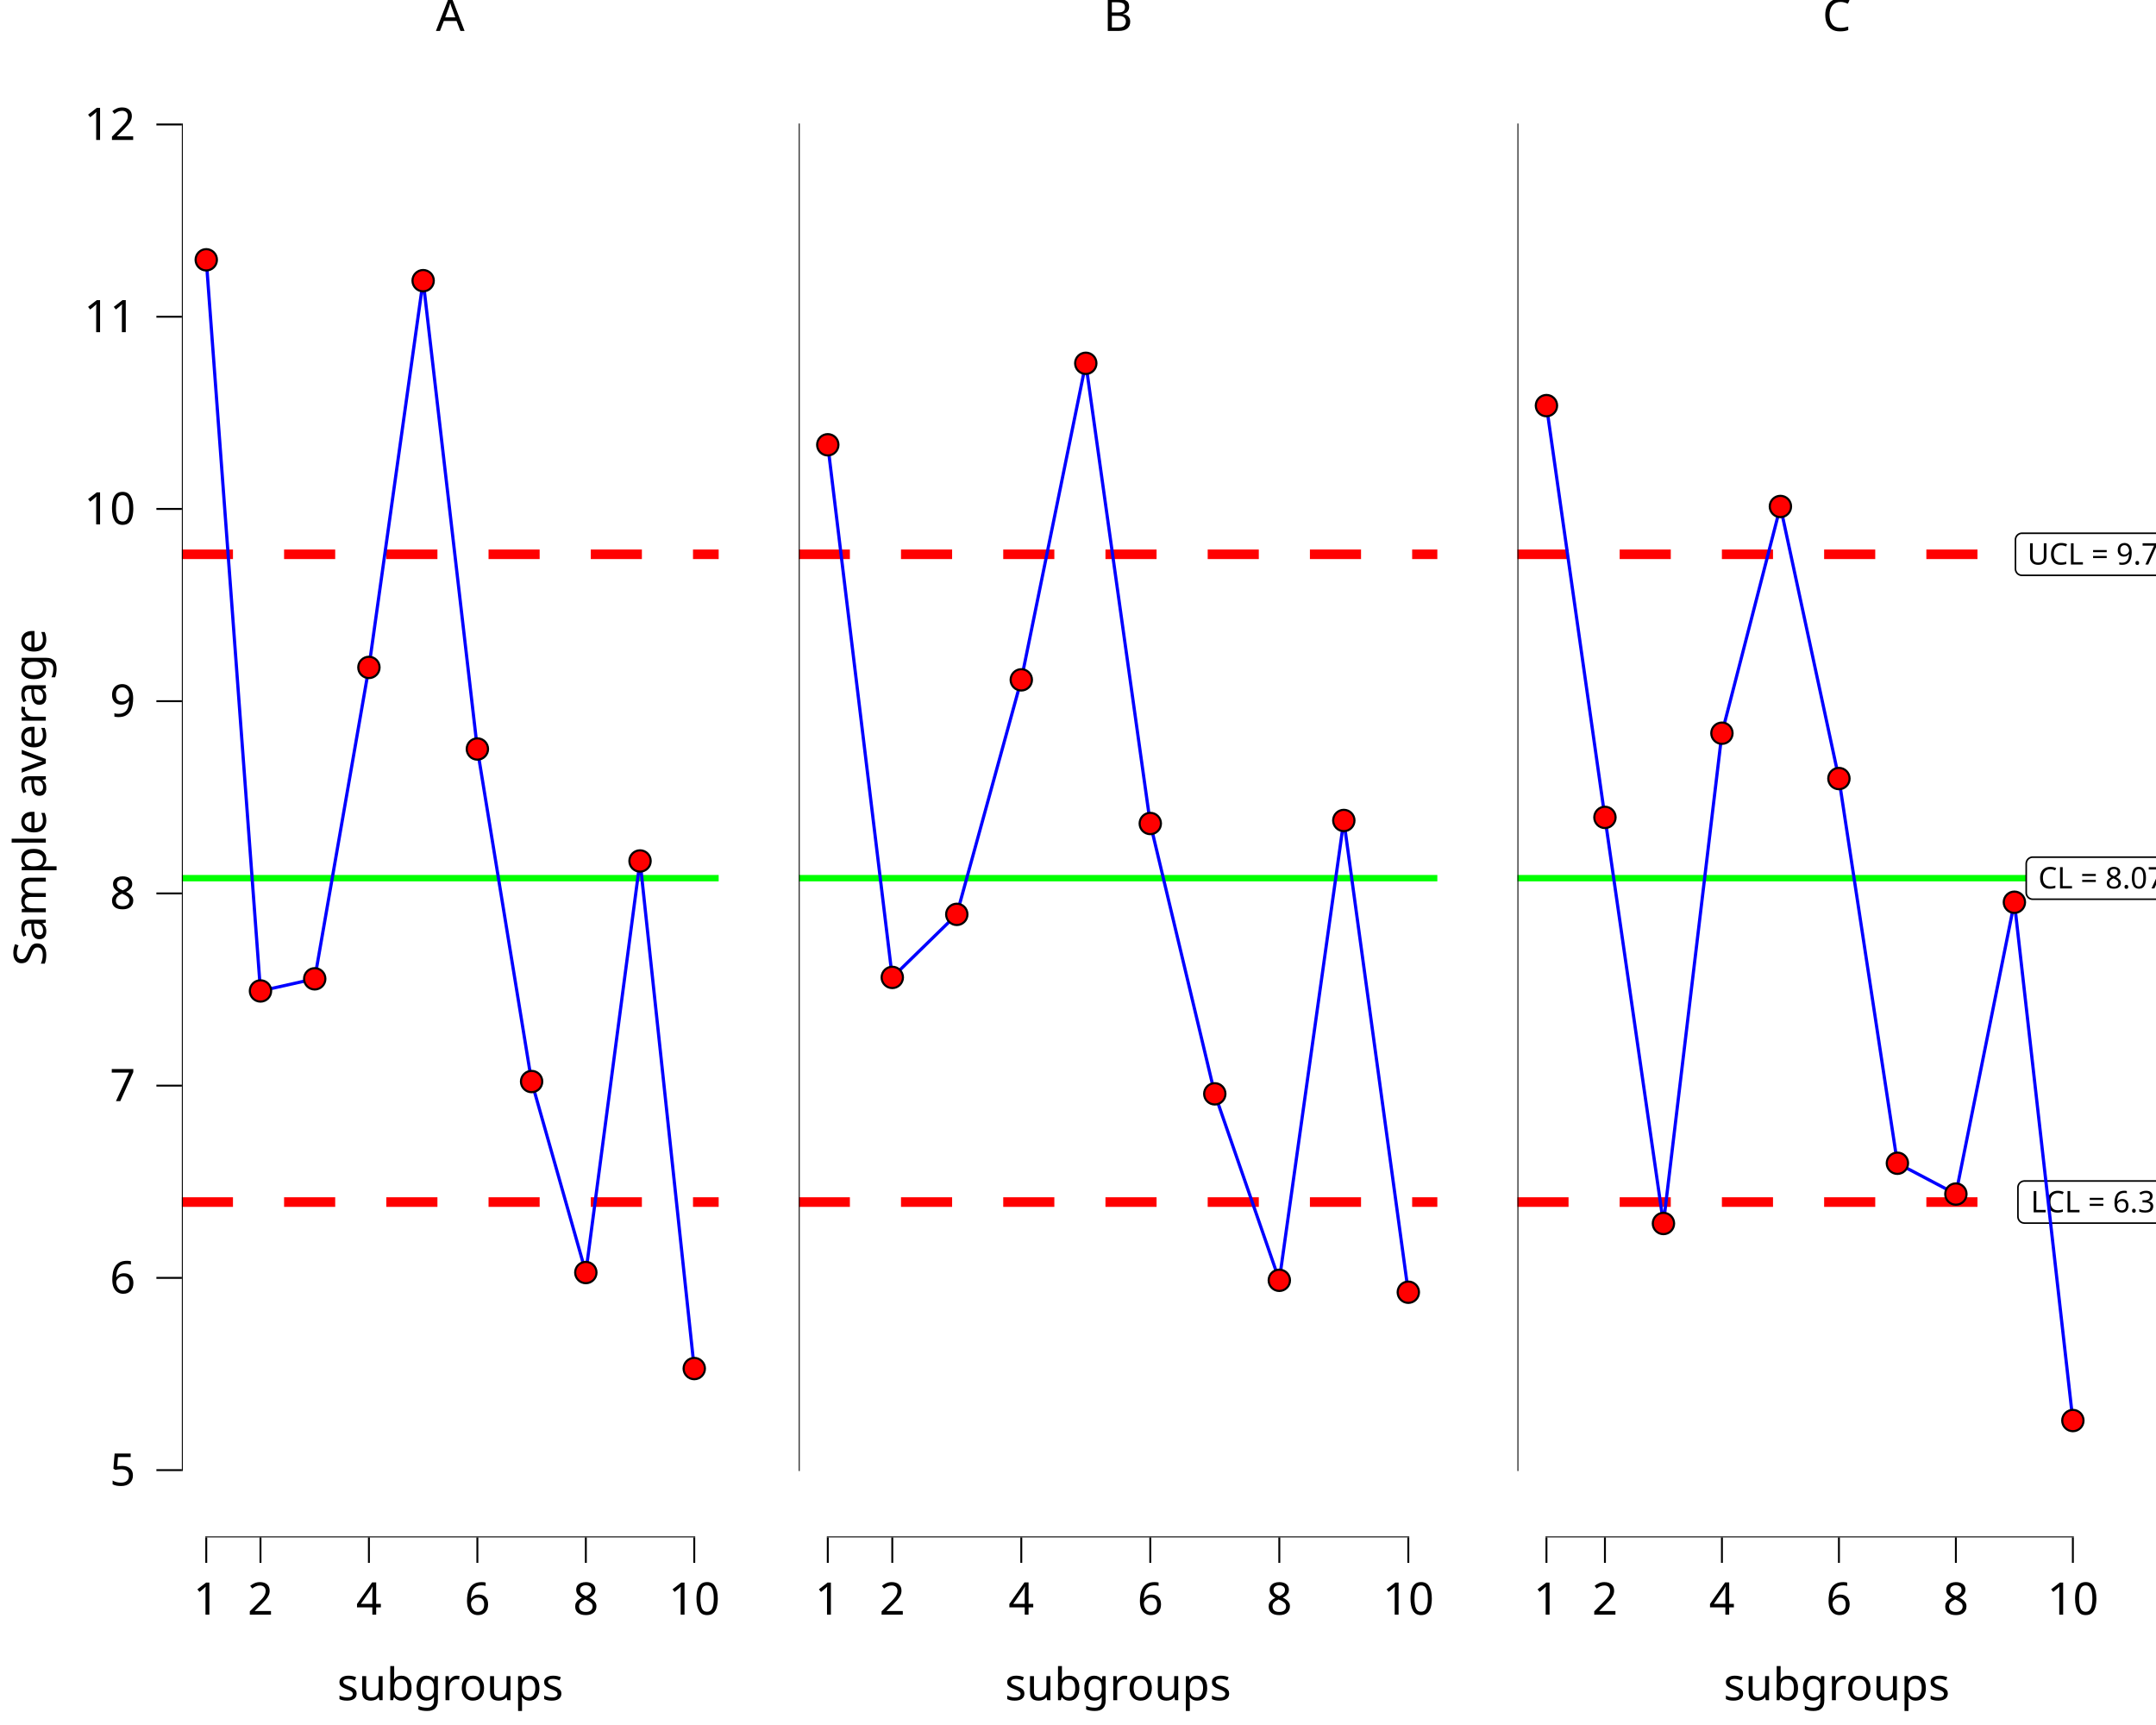
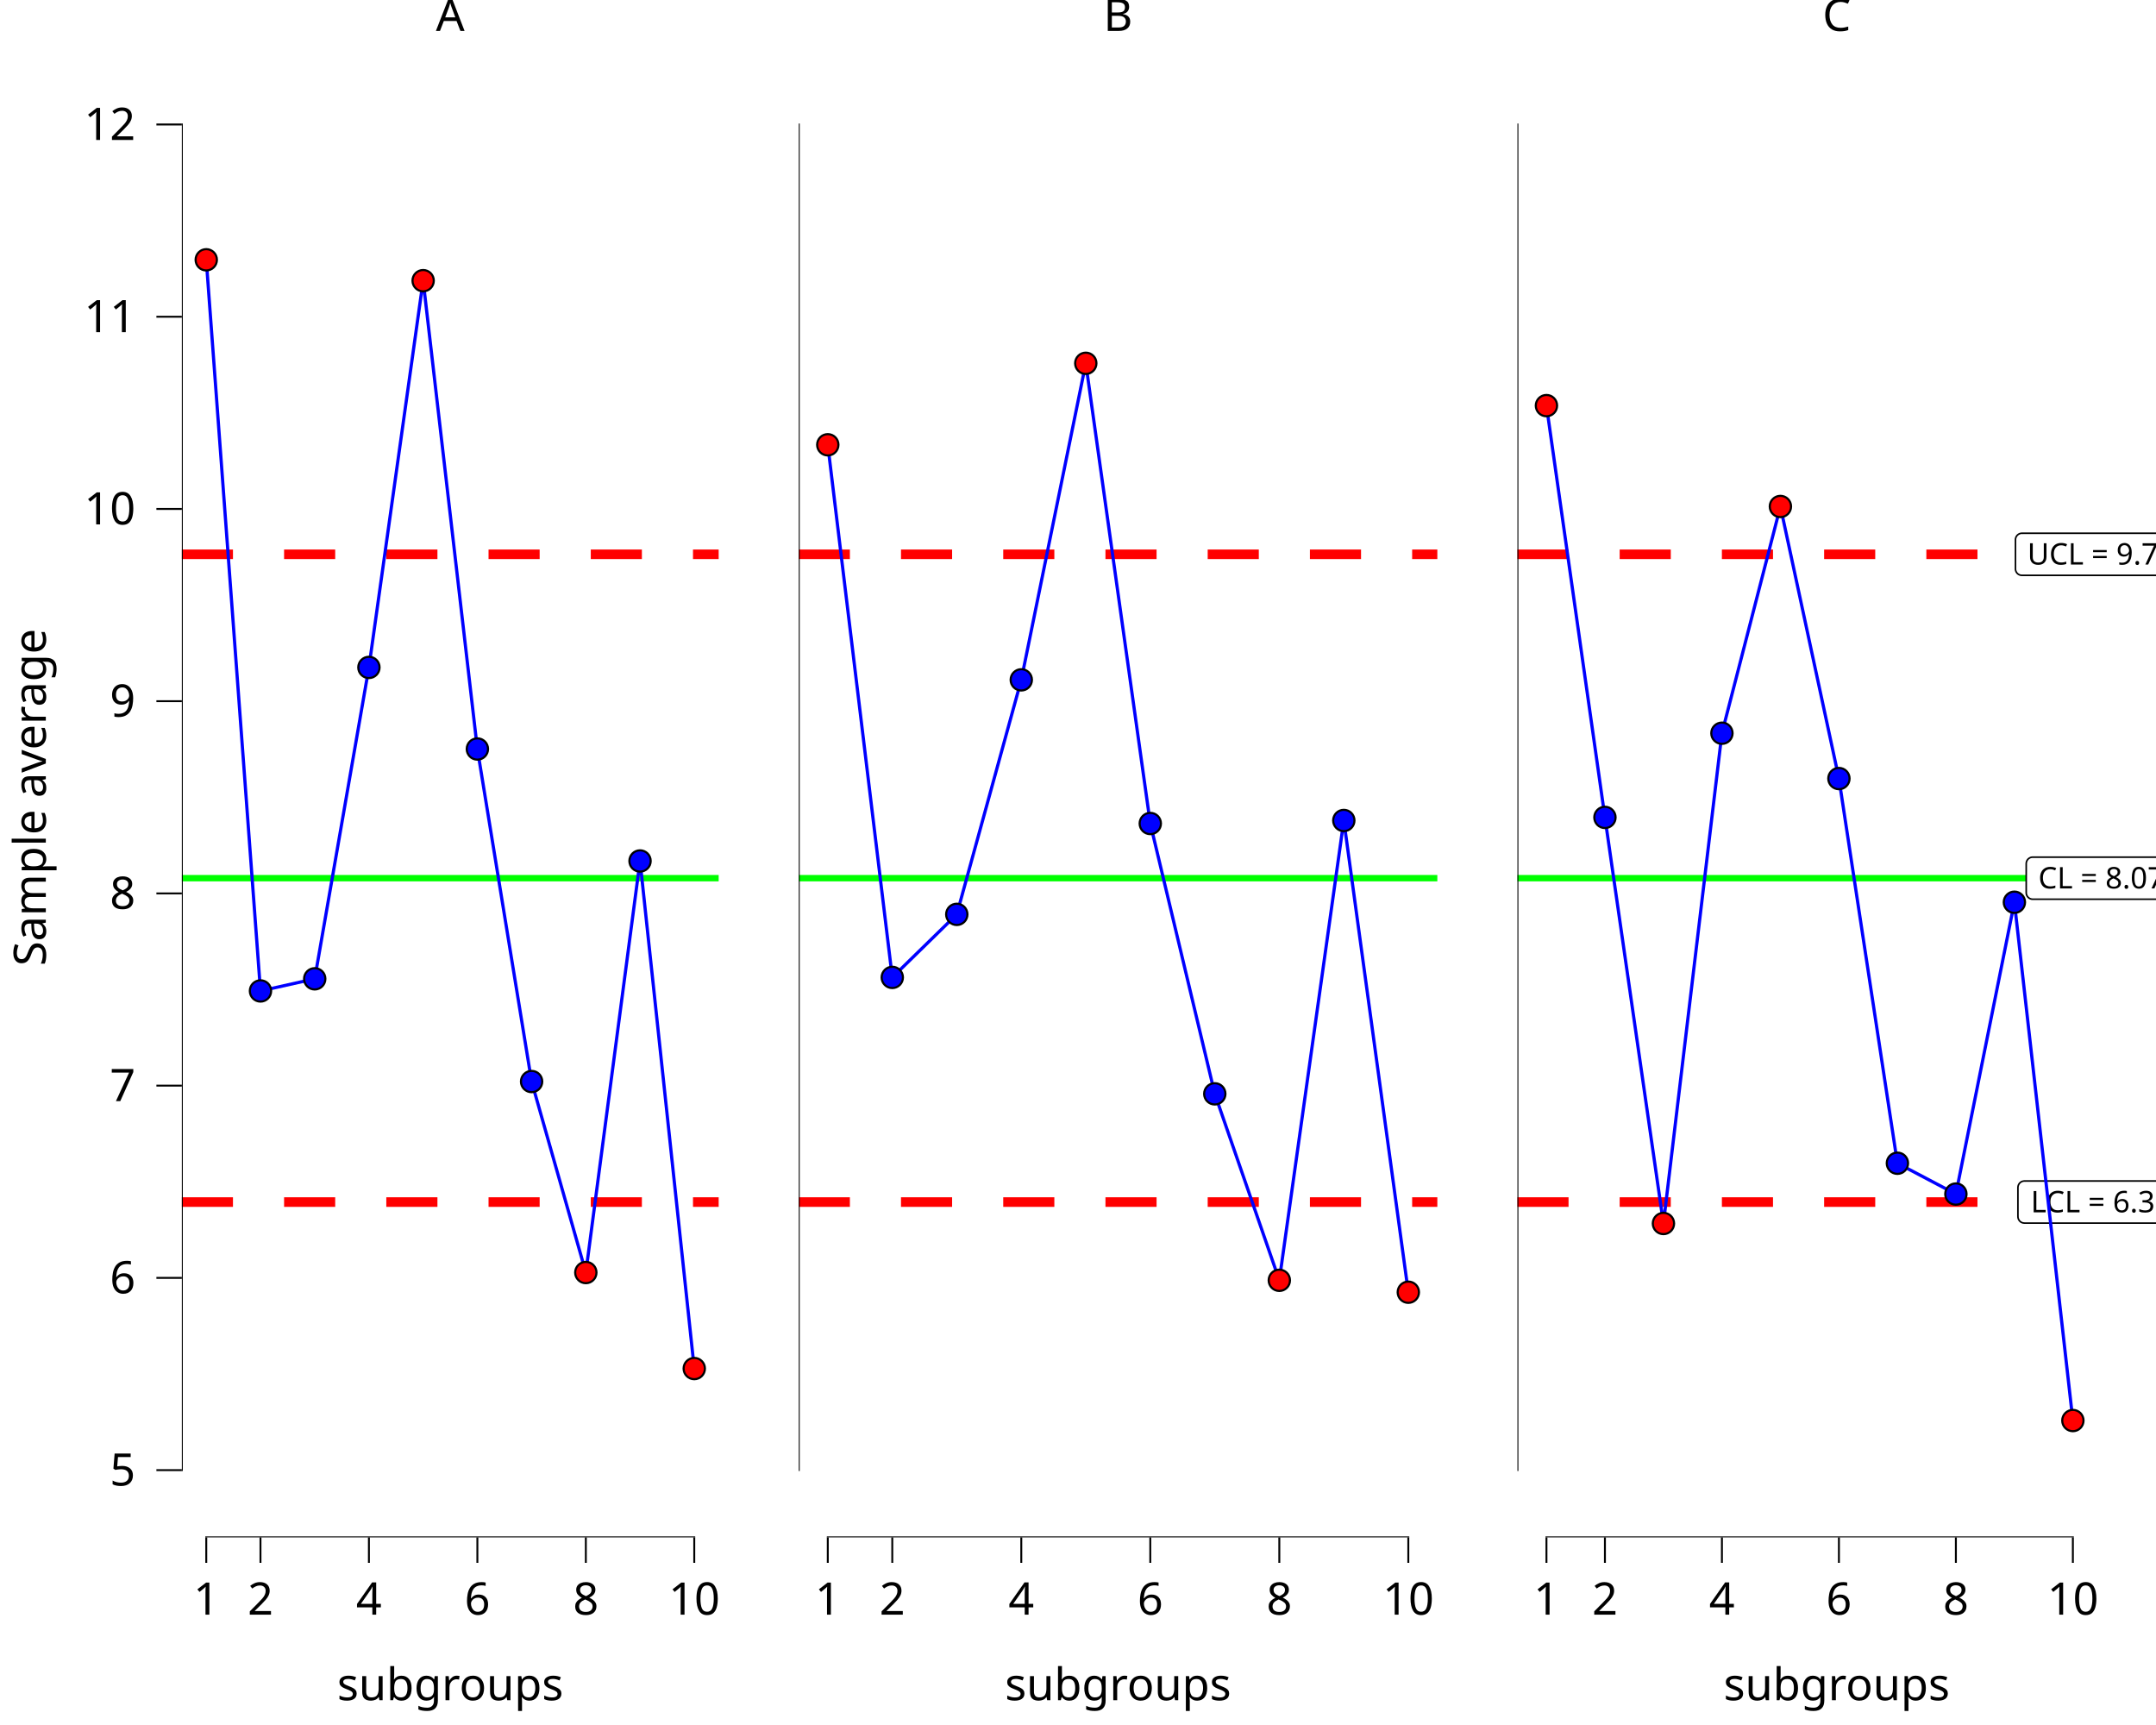
<svg xmlns="http://www.w3.org/2000/svg" class="svglite" data-engine-version="2.0" width="720.00pt" height="576.00pt" viewBox="0 0 720.00 576.00">
  <defs>
    <style type="text/css">
    .svglite line, .svglite polyline, .svglite polygon, .svglite path, .svglite rect, .svglite circle {
      fill: none;
      stroke: #000000;
      stroke-linecap: round;
      stroke-linejoin: round;
      stroke-miterlimit: 10.00;
    }
  </style>
  </defs>
  <rect width="100%" height="100%" style="stroke: none; fill: #FFFFFF;" />
  <defs>
    <clipPath id="cpMC4wMHw3MjAuMDB8MC4wMHw1NzYuMDA=">
      <rect x="0.00" y="0.00" width="720.00" height="576.00" />
    </clipPath>
  </defs>
  <g clip-path="url(#cpMC4wMHw3MjAuMDB8MC4wMHw1NzYuMDA=)">
</g>
  <defs>
    <clipPath id="cpMC4wMHwyNDAuMDB8MC4wMHw1NzYuMDA=">
      <rect x="0.00" y="0.00" width="240.00" height="576.00" />
    </clipPath>
  </defs>
  <g clip-path="url(#cpMC4wMHwyNDAuMDB8MC4wMHw1NzYuMDA=)">
    <rect x="0.00" y="0.00" width="240.00" height="576.00" style="stroke-width: 10.67; stroke: none;" />
  </g>
  <g clip-path="url(#cpMC4wMHw3MjAuMDB8MC4wMHw1NzYuMDA=)">
</g>
  <defs>
    <clipPath id="cpNjAuNzN8MjQwLjAwfDE5LjEwfDUxMy4zNQ==">
      <rect x="60.73" y="19.10" width="179.27" height="494.25" />
    </clipPath>
  </defs>
  <g clip-path="url(#cpNjAuNzN8MjQwLjAwfDE5LjEwfDUxMy4zNQ==)">
    <rect x="60.73" y="19.10" width="179.27" height="494.25" style="stroke-width: 10.67; stroke: none;" />
    <line x1="60.73" y1="293.23" x2="240.00" y2="293.23" style="stroke-width: 2.13; stroke: #00FF00; stroke-linecap: butt;" />
    <line x1="60.73" y1="185.09" x2="240.00" y2="185.09" style="stroke-width: 3.20; stroke: #FF0000; stroke-dasharray: 17.07,17.07; stroke-linecap: butt;" />
    <line x1="60.73" y1="401.38" x2="240.00" y2="401.38" style="stroke-width: 3.20; stroke: #FF0000; stroke-dasharray: 17.07,17.07; stroke-linecap: butt;" />
    <polyline points="68.88,86.75 86.99,330.89 105.10,326.84 123.20,222.86 141.31,93.72 159.42,250.10 177.53,361.14 195.64,424.92 213.74,287.49 231.85,456.98 " style="stroke-width: 1.07; stroke: #0000FF; stroke-linecap: butt;" />
    <line x1="68.56" y1="513.35" x2="232.17" y2="513.35" style="stroke-width: 0.64; stroke-linecap: butt;" />
    <line x1="60.73" y1="491.20" x2="60.73" y2="41.25" style="stroke-width: 0.64; stroke-linecap: butt;" />
    <circle cx="68.88" cy="86.75" r="3.56" style="stroke-width: 0.71; fill: #FF0000;" />
-     <circle cx="86.99" cy="330.89" r="3.56" style="stroke-width: 0.71; fill: #FF0000;" />
-     <circle cx="105.10" cy="326.84" r="3.56" style="stroke-width: 0.71; fill: #FF0000;" />
-     <circle cx="123.20" cy="222.86" r="3.56" style="stroke-width: 0.71; fill: #FF0000;" />
+     <circle cx="86.99" cy="330.89" r="3.56" style="stroke-width: 0.71; fill: #0000FF;" />
+     <circle cx="105.10" cy="326.84" r="3.56" style="stroke-width: 0.71; fill: #0000FF;" />
+     <circle cx="123.20" cy="222.86" r="3.56" style="stroke-width: 0.71; fill: #0000FF;" />
    <circle cx="141.31" cy="93.72" r="3.56" style="stroke-width: 0.71; fill: #FF0000;" />
-     <circle cx="159.42" cy="250.10" r="3.56" style="stroke-width: 0.71; fill: #FF0000;" />
-     <circle cx="177.53" cy="361.14" r="3.56" style="stroke-width: 0.71; fill: #FF0000;" />
+     <circle cx="159.42" cy="250.10" r="3.56" style="stroke-width: 0.71; fill: #0000FF;" />
+     <circle cx="177.53" cy="361.14" r="3.56" style="stroke-width: 0.71; fill: #0000FF;" />
    <circle cx="195.64" cy="424.92" r="3.56" style="stroke-width: 0.71; fill: #FF0000;" />
-     <circle cx="213.74" cy="287.49" r="3.56" style="stroke-width: 0.71; fill: #FF0000;" />
+     <circle cx="213.74" cy="287.49" r="3.56" style="stroke-width: 0.71; fill: #0000FF;" />
    <circle cx="231.85" cy="456.98" r="3.56" style="stroke-width: 0.71; fill: #FF0000;" />
    <rect x="60.73" y="19.10" width="179.27" height="494.25" style="stroke-width: 0.00; stroke: none;" />
  </g>
  <g clip-path="url(#cpMC4wMHw3MjAuMDB8MC4wMHw1NzYuMDA=)">
    <polyline points="60.73,513.35 60.73,19.10 " style="stroke-width: 0.00; stroke: none; stroke-linecap: butt;" />
    <text x="45.25" y="496.05" text-anchor="end" style="font-size: 15.00px; font-family: sans;" textLength="8.34px" lengthAdjust="spacingAndGlyphs">5</text>
    <text x="45.25" y="431.86" text-anchor="end" style="font-size: 15.00px; font-family: sans;" textLength="8.34px" lengthAdjust="spacingAndGlyphs">6</text>
    <text x="45.25" y="367.67" text-anchor="end" style="font-size: 15.00px; font-family: sans;" textLength="8.34px" lengthAdjust="spacingAndGlyphs">7</text>
    <text x="45.25" y="303.48" text-anchor="end" style="font-size: 15.00px; font-family: sans;" textLength="8.34px" lengthAdjust="spacingAndGlyphs">8</text>
    <text x="45.25" y="239.29" text-anchor="end" style="font-size: 15.00px; font-family: sans;" textLength="8.34px" lengthAdjust="spacingAndGlyphs">9</text>
    <text x="45.25" y="175.11" text-anchor="end" style="font-size: 15.00px; font-family: sans;" textLength="16.69px" lengthAdjust="spacingAndGlyphs">10</text>
    <text x="45.25" y="110.92" text-anchor="end" style="font-size: 15.00px; font-family: sans;" textLength="16.69px" lengthAdjust="spacingAndGlyphs">11</text>
    <text x="45.25" y="46.73" text-anchor="end" style="font-size: 15.00px; font-family: sans;" textLength="16.69px" lengthAdjust="spacingAndGlyphs">12</text>
    <polyline points="52.23,490.89 60.73,490.89 " style="stroke-width: 0.64; stroke-linecap: butt;" />
    <polyline points="52.23,426.70 60.73,426.70 " style="stroke-width: 0.64; stroke-linecap: butt;" />
    <polyline points="52.23,362.51 60.73,362.51 " style="stroke-width: 0.64; stroke-linecap: butt;" />
    <polyline points="52.23,298.32 60.73,298.32 " style="stroke-width: 0.64; stroke-linecap: butt;" />
    <polyline points="52.23,234.13 60.73,234.13 " style="stroke-width: 0.64; stroke-linecap: butt;" />
    <polyline points="52.23,169.94 60.73,169.94 " style="stroke-width: 0.64; stroke-linecap: butt;" />
    <polyline points="52.23,105.76 60.73,105.76 " style="stroke-width: 0.64; stroke-linecap: butt;" />
    <polyline points="52.23,41.57 60.73,41.57 " style="stroke-width: 0.64; stroke-linecap: butt;" />
    <polyline points="60.73,513.35 240.00,513.35 " style="stroke-width: 0.00; stroke: none; stroke-linecap: butt;" />
    <polyline points="68.88,521.85 68.88,513.35 " style="stroke-width: 0.64; stroke-linecap: butt;" />
    <polyline points="86.99,521.85 86.99,513.35 " style="stroke-width: 0.64; stroke-linecap: butt;" />
    <polyline points="123.20,521.85 123.20,513.35 " style="stroke-width: 0.64; stroke-linecap: butt;" />
    <polyline points="159.42,521.85 159.42,513.35 " style="stroke-width: 0.64; stroke-linecap: butt;" />
    <polyline points="195.64,521.85 195.64,513.35 " style="stroke-width: 0.64; stroke-linecap: butt;" />
    <polyline points="231.85,521.85 231.85,513.35 " style="stroke-width: 0.64; stroke-linecap: butt;" />
    <text x="68.88" y="539.15" text-anchor="middle" style="font-size: 15.00px; font-family: sans;" textLength="8.34px" lengthAdjust="spacingAndGlyphs">1</text>
    <text x="86.99" y="539.15" text-anchor="middle" style="font-size: 15.00px; font-family: sans;" textLength="8.34px" lengthAdjust="spacingAndGlyphs">2</text>
    <text x="123.20" y="539.15" text-anchor="middle" style="font-size: 15.00px; font-family: sans;" textLength="8.34px" lengthAdjust="spacingAndGlyphs">4</text>
    <text x="159.42" y="539.15" text-anchor="middle" style="font-size: 15.00px; font-family: sans;" textLength="8.34px" lengthAdjust="spacingAndGlyphs">6</text>
    <text x="195.64" y="539.15" text-anchor="middle" style="font-size: 15.00px; font-family: sans;" textLength="8.34px" lengthAdjust="spacingAndGlyphs">8</text>
    <text x="231.85" y="539.15" text-anchor="middle" style="font-size: 15.00px; font-family: sans;" textLength="16.69px" lengthAdjust="spacingAndGlyphs">10</text>
    <text x="150.37" y="567.72" text-anchor="middle" style="font-size: 15.00px; font-family: sans;" textLength="70.06px" lengthAdjust="spacingAndGlyphs">subgroups</text>
    <text transform="translate(15.30,266.23) rotate(-90)" text-anchor="middle" style="font-size: 15.00px; font-family: sans;" textLength="109.25px" lengthAdjust="spacingAndGlyphs">Sample average</text>
    <text x="150.37" y="10.32" text-anchor="middle" style="font-size: 15.00px; font-family: sans;" textLength="10.01px" lengthAdjust="spacingAndGlyphs">A</text>
  </g>
  <defs>
    <clipPath id="cpMjQwLjAwfDQ4MC4wMHwwLjAwfDU3Ni4wMA==">
      <rect x="240.00" y="0.00" width="240.00" height="576.00" />
    </clipPath>
  </defs>
  <g clip-path="url(#cpMjQwLjAwfDQ4MC4wMHwwLjAwfDU3Ni4wMA==)">
    <rect x="240.00" y="0.00" width="240.00" height="576.00" style="stroke-width: 10.67; stroke: none;" />
  </g>
  <g clip-path="url(#cpMC4wMHw3MjAuMDB8MC4wMHw1NzYuMDA=)">
</g>
  <defs>
    <clipPath id="cpMjY2Ljc1fDQ4MC4wMHwxOS4xMHw1MTMuMzU=">
      <rect x="266.75" y="19.10" width="213.25" height="494.25" />
    </clipPath>
  </defs>
  <g clip-path="url(#cpMjY2Ljc1fDQ4MC4wMHwxOS4xMHw1MTMuMzU=)">
    <rect x="266.75" y="19.10" width="213.25" height="494.25" style="stroke-width: 10.67; stroke: none;" />
    <line x1="266.75" y1="293.23" x2="480.00" y2="293.23" style="stroke-width: 2.13; stroke: #00FF00; stroke-linecap: butt;" />
    <line x1="266.75" y1="185.09" x2="480.00" y2="185.09" style="stroke-width: 3.20; stroke: #FF0000; stroke-dasharray: 17.07,17.07; stroke-linecap: butt;" />
    <line x1="266.75" y1="401.38" x2="480.00" y2="401.38" style="stroke-width: 3.20; stroke: #FF0000; stroke-dasharray: 17.07,17.07; stroke-linecap: butt;" />
    <polyline points="276.44,148.52 297.98,326.37 319.52,305.32 341.06,227.01 362.60,121.31 384.14,274.98 405.68,365.25 427.23,427.51 448.77,273.97 470.31,431.49 " style="stroke-width: 1.07; stroke: #0000FF; stroke-linecap: butt;" />
    <line x1="276.12" y1="513.35" x2="470.63" y2="513.35" style="stroke-width: 0.64; stroke-linecap: butt;" />
    <line x1="266.75" y1="491.20" x2="266.75" y2="41.25" style="stroke-width: 0.64; stroke-linecap: butt;" />
    <circle cx="276.44" cy="148.52" r="3.56" style="stroke-width: 0.71; fill: #FF0000;" />
-     <circle cx="297.98" cy="326.37" r="3.56" style="stroke-width: 0.71; fill: #FF0000;" />
-     <circle cx="319.52" cy="305.32" r="3.56" style="stroke-width: 0.71; fill: #FF0000;" />
-     <circle cx="341.06" cy="227.01" r="3.56" style="stroke-width: 0.71; fill: #FF0000;" />
+     <circle cx="297.98" cy="326.37" r="3.56" style="stroke-width: 0.71; fill: #0000FF;" />
+     <circle cx="319.52" cy="305.32" r="3.56" style="stroke-width: 0.71; fill: #0000FF;" />
+     <circle cx="341.06" cy="227.01" r="3.56" style="stroke-width: 0.71; fill: #0000FF;" />
    <circle cx="362.60" cy="121.31" r="3.56" style="stroke-width: 0.71; fill: #FF0000;" />
-     <circle cx="384.14" cy="274.98" r="3.56" style="stroke-width: 0.71; fill: #FF0000;" />
-     <circle cx="405.68" cy="365.25" r="3.56" style="stroke-width: 0.71; fill: #FF0000;" />
+     <circle cx="384.14" cy="274.98" r="3.56" style="stroke-width: 0.71; fill: #0000FF;" />
+     <circle cx="405.68" cy="365.25" r="3.56" style="stroke-width: 0.71; fill: #0000FF;" />
    <circle cx="427.23" cy="427.51" r="3.56" style="stroke-width: 0.71; fill: #FF0000;" />
-     <circle cx="448.77" cy="273.97" r="3.56" style="stroke-width: 0.71; fill: #FF0000;" />
+     <circle cx="448.77" cy="273.97" r="3.56" style="stroke-width: 0.71; fill: #0000FF;" />
    <circle cx="470.31" cy="431.49" r="3.56" style="stroke-width: 0.71; fill: #FF0000;" />
    <rect x="266.75" y="19.10" width="213.25" height="494.25" style="stroke-width: 0.00; stroke: none;" />
  </g>
  <g clip-path="url(#cpMC4wMHw3MjAuMDB8MC4wMHw1NzYuMDA=)">
    <polyline points="266.75,513.35 480.00,513.35 " style="stroke-width: 0.00; stroke: none; stroke-linecap: butt;" />
    <polyline points="276.44,521.85 276.44,513.35 " style="stroke-width: 0.64; stroke-linecap: butt;" />
    <polyline points="297.98,521.85 297.98,513.35 " style="stroke-width: 0.64; stroke-linecap: butt;" />
    <polyline points="341.06,521.85 341.06,513.35 " style="stroke-width: 0.64; stroke-linecap: butt;" />
    <polyline points="384.14,521.85 384.14,513.35 " style="stroke-width: 0.64; stroke-linecap: butt;" />
    <polyline points="427.23,521.85 427.23,513.35 " style="stroke-width: 0.64; stroke-linecap: butt;" />
    <polyline points="470.31,521.85 470.31,513.35 " style="stroke-width: 0.64; stroke-linecap: butt;" />
    <text x="276.44" y="539.15" text-anchor="middle" style="font-size: 15.00px; font-family: sans;" textLength="8.34px" lengthAdjust="spacingAndGlyphs">1</text>
    <text x="297.98" y="539.15" text-anchor="middle" style="font-size: 15.00px; font-family: sans;" textLength="8.34px" lengthAdjust="spacingAndGlyphs">2</text>
    <text x="341.06" y="539.15" text-anchor="middle" style="font-size: 15.00px; font-family: sans;" textLength="8.34px" lengthAdjust="spacingAndGlyphs">4</text>
    <text x="384.14" y="539.15" text-anchor="middle" style="font-size: 15.00px; font-family: sans;" textLength="8.34px" lengthAdjust="spacingAndGlyphs">6</text>
    <text x="427.23" y="539.15" text-anchor="middle" style="font-size: 15.00px; font-family: sans;" textLength="8.34px" lengthAdjust="spacingAndGlyphs">8</text>
    <text x="470.31" y="539.15" text-anchor="middle" style="font-size: 15.00px; font-family: sans;" textLength="16.69px" lengthAdjust="spacingAndGlyphs">10</text>
    <text x="373.37" y="567.72" text-anchor="middle" style="font-size: 15.00px; font-family: sans;" textLength="70.06px" lengthAdjust="spacingAndGlyphs">subgroups</text>
    <text x="373.37" y="10.32" text-anchor="middle" style="font-size: 15.00px; font-family: sans;" textLength="10.01px" lengthAdjust="spacingAndGlyphs">B</text>
  </g>
  <defs>
    <clipPath id="cpNDgwLjAwfDcyMC4wMHwwLjAwfDU3Ni4wMA==">
      <rect x="480.00" y="0.00" width="240.00" height="576.00" />
    </clipPath>
  </defs>
  <g clip-path="url(#cpNDgwLjAwfDcyMC4wMHwwLjAwfDU3Ni4wMA==)">
    <rect x="480.00" y="0.00" width="240.00" height="576.00" style="stroke-width: 10.67; stroke: none;" />
  </g>
  <g clip-path="url(#cpMC4wMHw3MjAuMDB8MC4wMHw1NzYuMDA=)">
</g>
  <defs>
    <clipPath id="cpNTA2Ljc1fDcyMC4wMHwxOS4xMHw1MTMuMzU=">
      <rect x="506.75" y="19.10" width="213.25" height="494.25" />
    </clipPath>
  </defs>
  <g clip-path="url(#cpNTA2Ljc1fDcyMC4wMHwxOS4xMHw1MTMuMzU=)">
    <rect x="506.75" y="19.10" width="213.25" height="494.25" style="stroke-width: 10.67; stroke: none;" />
    <line x1="506.75" y1="293.23" x2="720.00" y2="293.23" style="stroke-width: 2.13; stroke: #00FF00; stroke-linecap: butt;" />
    <line x1="506.75" y1="185.09" x2="720.00" y2="185.09" style="stroke-width: 3.20; stroke: #FF0000; stroke-dasharray: 17.07,17.07; stroke-linecap: butt;" />
    <line x1="506.75" y1="401.38" x2="720.00" y2="401.38" style="stroke-width: 3.20; stroke: #FF0000; stroke-dasharray: 17.07,17.07; stroke-linecap: butt;" />
    <polygon points="678.82,300.26 741.79,300.26 741.70,300.26 742.05,300.24 742.39,300.17 742.72,300.05 743.02,299.88 743.29,299.66 743.52,299.40 743.70,299.10 743.84,298.78 743.92,298.45 743.95,298.10 743.95,298.10 743.95,288.37 743.95,288.37 743.92,288.02 743.84,287.68 743.70,287.36 743.52,287.07 743.29,286.81 743.02,286.59 742.72,286.42 742.39,286.29 742.05,286.22 741.79,286.21 678.82,286.21 679.08,286.22 678.74,286.21 678.39,286.25 678.06,286.35 677.74,286.50 677.46,286.69 677.21,286.93 677.00,287.21 676.84,287.52 676.73,287.85 676.67,288.19 676.66,288.37 676.66,298.10 676.67,297.93 676.67,298.27 676.73,298.62 676.84,298.95 677.00,299.25 677.21,299.53 677.46,299.77 677.74,299.97 678.06,300.12 678.39,300.22 678.74,300.26 " style="stroke-width: 0.53; fill: #FFFFFF;" />
    <text x="710.31" y="296.66" text-anchor="middle" style="font-size: 9.96px; font-family: sans;" textLength="60.09px" lengthAdjust="spacingAndGlyphs">CL = 8.07925</text>
    <polygon points="675.23,192.11 745.39,192.11 745.30,192.11 745.65,192.10 745.99,192.03 746.31,191.91 746.61,191.73 746.88,191.51 747.11,191.25 747.30,190.96 747.44,190.64 747.52,190.30 747.55,189.95 747.55,189.95 747.55,180.22 747.55,180.22 747.52,179.87 747.44,179.54 747.30,179.22 747.11,178.92 746.88,178.66 746.61,178.44 746.31,178.27 745.99,178.15 745.65,178.08 745.39,178.06 675.23,178.06 675.49,178.08 675.14,178.06 674.79,178.10 674.46,178.20 674.15,178.35 673.86,178.55 673.61,178.79 673.40,179.07 673.24,179.37 673.13,179.70 673.07,180.05 673.07,180.22 673.07,189.95 673.07,189.78 673.07,190.13 673.13,190.47 673.24,190.80 673.40,191.11 673.61,191.39 673.86,191.63 674.15,191.82 674.46,191.97 674.79,192.07 675.14,192.11 " style="stroke-width: 0.53; fill: #FFFFFF;" />
    <text x="710.31" y="188.51" text-anchor="middle" style="font-size: 9.96px; font-family: sans;" textLength="67.28px" lengthAdjust="spacingAndGlyphs">UCL = 9.76409</text>
    <polygon points="676.05,408.41 744.56,408.41 744.47,408.40 744.82,408.39 745.16,408.32 745.48,408.20 745.79,408.02 746.06,407.80 746.29,407.54 746.47,407.25 746.61,406.93 746.69,406.59 746.72,406.25 746.72,406.25 746.72,396.51 746.72,396.51 746.69,396.17 746.61,395.83 746.47,395.51 746.29,395.22 746.06,394.96 745.79,394.74 745.48,394.56 745.16,394.44 744.82,394.37 744.56,394.35 676.05,394.35 676.31,394.37 675.97,394.35 675.62,394.40 675.29,394.49 674.97,394.64 674.69,394.84 674.44,395.08 674.23,395.36 674.07,395.67 673.96,396.00 673.90,396.34 673.89,396.51 673.89,406.25 673.90,406.07 673.90,406.42 673.96,406.76 674.07,407.09 674.23,407.40 674.44,407.68 674.69,407.92 674.97,408.12 675.29,408.27 675.62,408.36 675.97,408.40 " style="stroke-width: 0.53; fill: #FFFFFF;" />
    <text x="710.31" y="404.81" text-anchor="middle" style="font-size: 9.96px; font-family: sans;" textLength="65.62px" lengthAdjust="spacingAndGlyphs">LCL = 6.39442</text>
    <polyline points="516.44,135.44 535.97,272.94 555.51,408.54 575.04,244.83 594.57,169.12 614.11,259.97 633.64,388.42 653.17,398.71 672.71,301.27 692.24,474.34 " style="stroke-width: 1.07; stroke: #0000FF; stroke-linecap: butt;" />
    <line x1="516.12" y1="513.35" x2="692.56" y2="513.35" style="stroke-width: 0.64; stroke-linecap: butt;" />
    <line x1="506.75" y1="491.20" x2="506.75" y2="41.25" style="stroke-width: 0.64; stroke-linecap: butt;" />
    <circle cx="516.44" cy="135.44" r="3.56" style="stroke-width: 0.71; fill: #FF0000;" />
-     <circle cx="535.97" cy="272.94" r="3.56" style="stroke-width: 0.71; fill: #FF0000;" />
+     <circle cx="535.97" cy="272.94" r="3.56" style="stroke-width: 0.71; fill: #0000FF;" />
    <circle cx="555.51" cy="408.54" r="3.56" style="stroke-width: 0.71; fill: #FF0000;" />
-     <circle cx="575.04" cy="244.83" r="3.56" style="stroke-width: 0.71; fill: #FF0000;" />
+     <circle cx="575.04" cy="244.83" r="3.56" style="stroke-width: 0.71; fill: #0000FF;" />
    <circle cx="594.57" cy="169.12" r="3.56" style="stroke-width: 0.71; fill: #FF0000;" />
-     <circle cx="614.11" cy="259.97" r="3.56" style="stroke-width: 0.71; fill: #FF0000;" />
-     <circle cx="633.64" cy="388.42" r="3.56" style="stroke-width: 0.71; fill: #FF0000;" />
-     <circle cx="653.17" cy="398.71" r="3.56" style="stroke-width: 0.71; fill: #FF0000;" />
-     <circle cx="672.71" cy="301.27" r="3.56" style="stroke-width: 0.71; fill: #FF0000;" />
+     <circle cx="614.11" cy="259.97" r="3.56" style="stroke-width: 0.71; fill: #0000FF;" />
+     <circle cx="633.64" cy="388.42" r="3.56" style="stroke-width: 0.71; fill: #0000FF;" />
+     <circle cx="653.17" cy="398.71" r="3.56" style="stroke-width: 0.71; fill: #0000FF;" />
+     <circle cx="672.71" cy="301.27" r="3.56" style="stroke-width: 0.71; fill: #0000FF;" />
    <circle cx="692.24" cy="474.34" r="3.56" style="stroke-width: 0.71; fill: #FF0000;" />
    <rect x="506.75" y="19.10" width="213.25" height="494.25" style="stroke-width: 0.00; stroke: none;" />
  </g>
  <g clip-path="url(#cpMC4wMHw3MjAuMDB8MC4wMHw1NzYuMDA=)">
    <polyline points="506.75,513.35 720.00,513.35 " style="stroke-width: 0.00; stroke: none; stroke-linecap: butt;" />
    <polyline points="516.44,521.85 516.44,513.35 " style="stroke-width: 0.64; stroke-linecap: butt;" />
    <polyline points="535.97,521.85 535.97,513.35 " style="stroke-width: 0.64; stroke-linecap: butt;" />
    <polyline points="575.04,521.85 575.04,513.35 " style="stroke-width: 0.64; stroke-linecap: butt;" />
    <polyline points="614.11,521.85 614.11,513.35 " style="stroke-width: 0.64; stroke-linecap: butt;" />
    <polyline points="653.17,521.85 653.17,513.35 " style="stroke-width: 0.64; stroke-linecap: butt;" />
    <polyline points="692.24,521.85 692.24,513.35 " style="stroke-width: 0.64; stroke-linecap: butt;" />
    <text x="516.44" y="539.15" text-anchor="middle" style="font-size: 15.00px; font-family: sans;" textLength="8.34px" lengthAdjust="spacingAndGlyphs">1</text>
    <text x="535.97" y="539.15" text-anchor="middle" style="font-size: 15.00px; font-family: sans;" textLength="8.34px" lengthAdjust="spacingAndGlyphs">2</text>
    <text x="575.04" y="539.15" text-anchor="middle" style="font-size: 15.00px; font-family: sans;" textLength="8.34px" lengthAdjust="spacingAndGlyphs">4</text>
    <text x="614.11" y="539.15" text-anchor="middle" style="font-size: 15.00px; font-family: sans;" textLength="8.34px" lengthAdjust="spacingAndGlyphs">6</text>
    <text x="653.17" y="539.15" text-anchor="middle" style="font-size: 15.00px; font-family: sans;" textLength="8.34px" lengthAdjust="spacingAndGlyphs">8</text>
    <text x="692.24" y="539.15" text-anchor="middle" style="font-size: 15.00px; font-family: sans;" textLength="16.69px" lengthAdjust="spacingAndGlyphs">10</text>
    <text x="613.37" y="567.72" text-anchor="middle" style="font-size: 15.00px; font-family: sans;" textLength="70.06px" lengthAdjust="spacingAndGlyphs">subgroups</text>
    <text x="613.37" y="10.32" text-anchor="middle" style="font-size: 15.00px; font-family: sans;" textLength="10.84px" lengthAdjust="spacingAndGlyphs">C</text>
  </g>
</svg>
